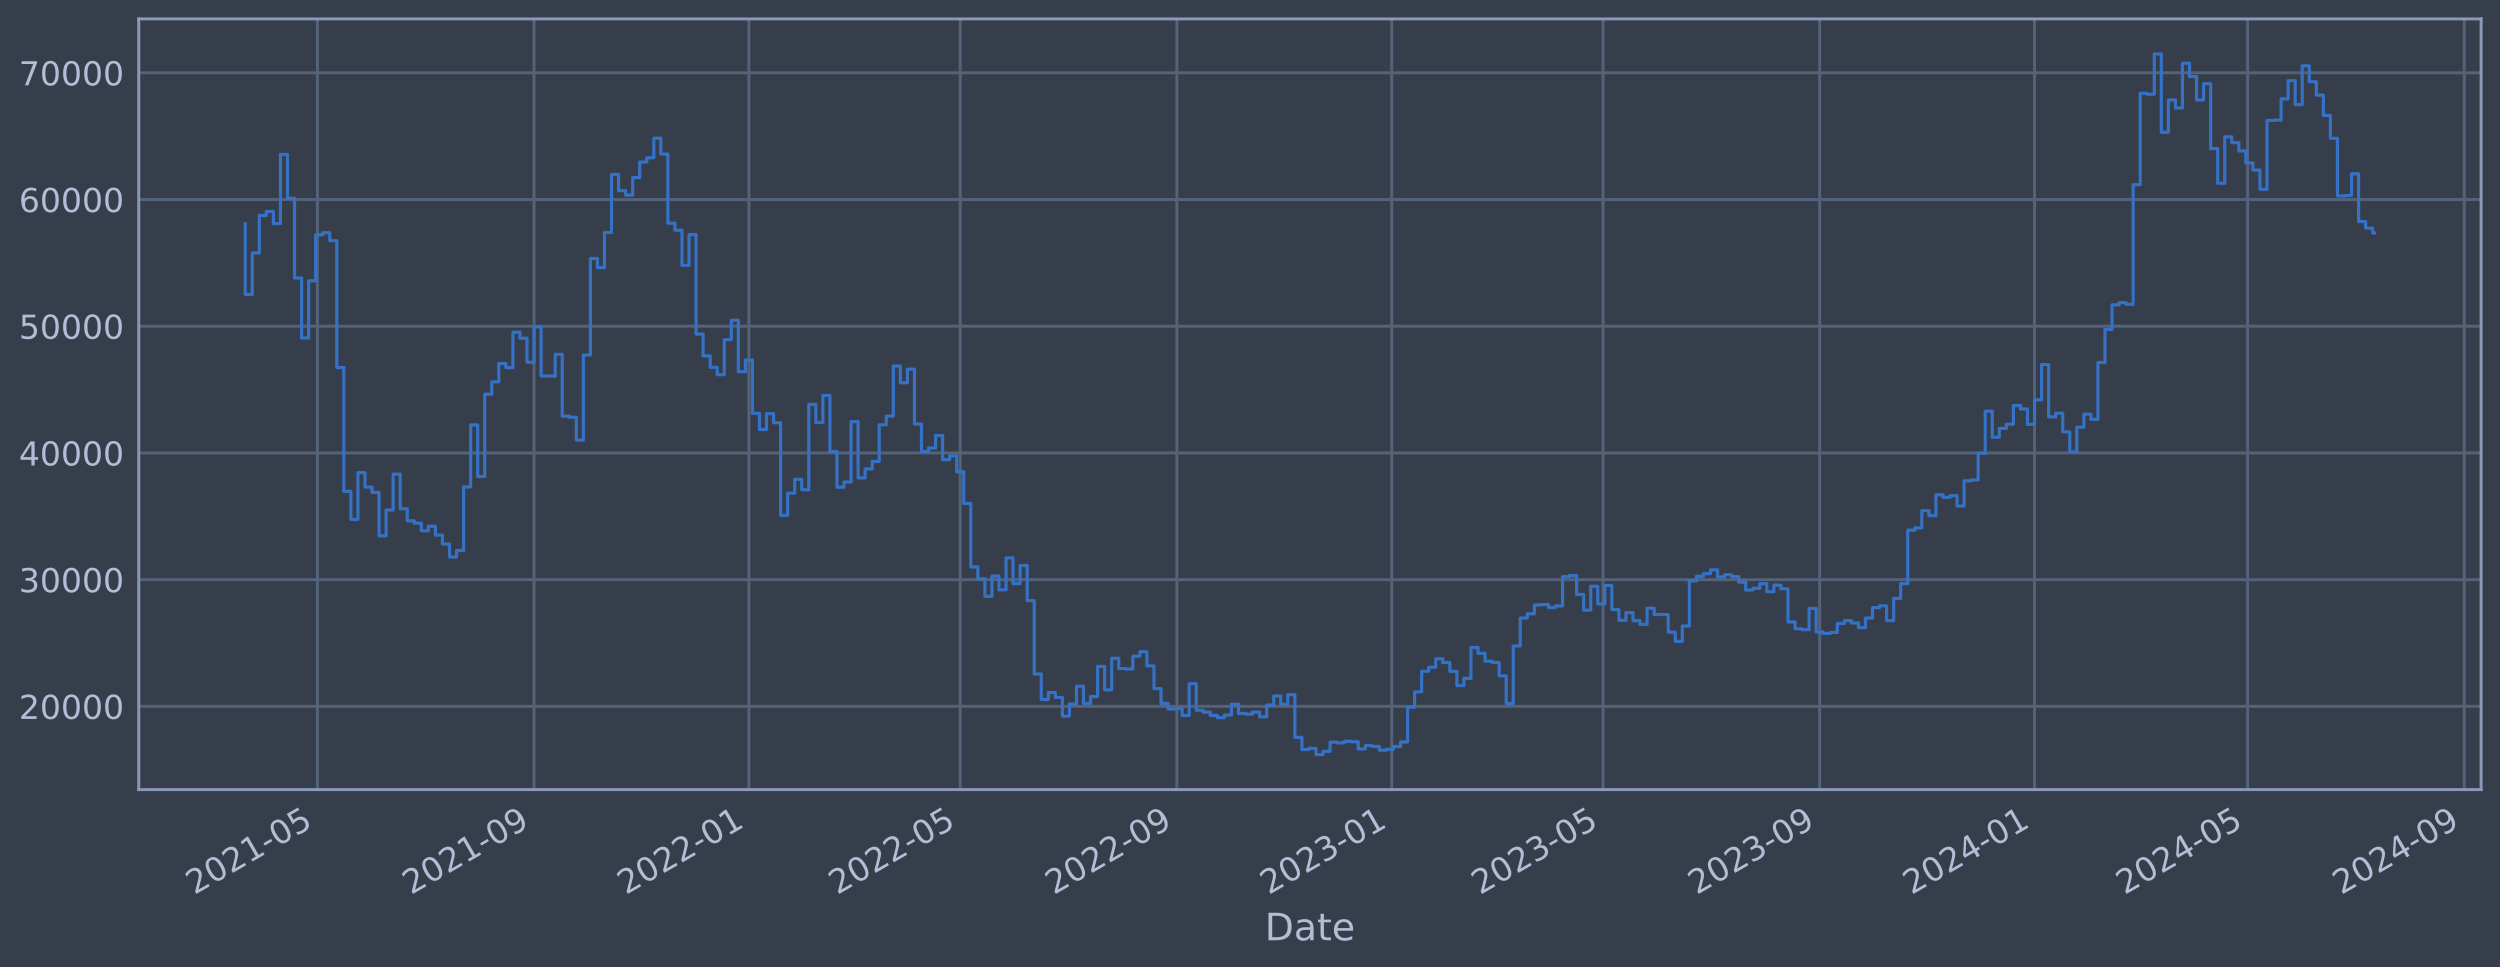
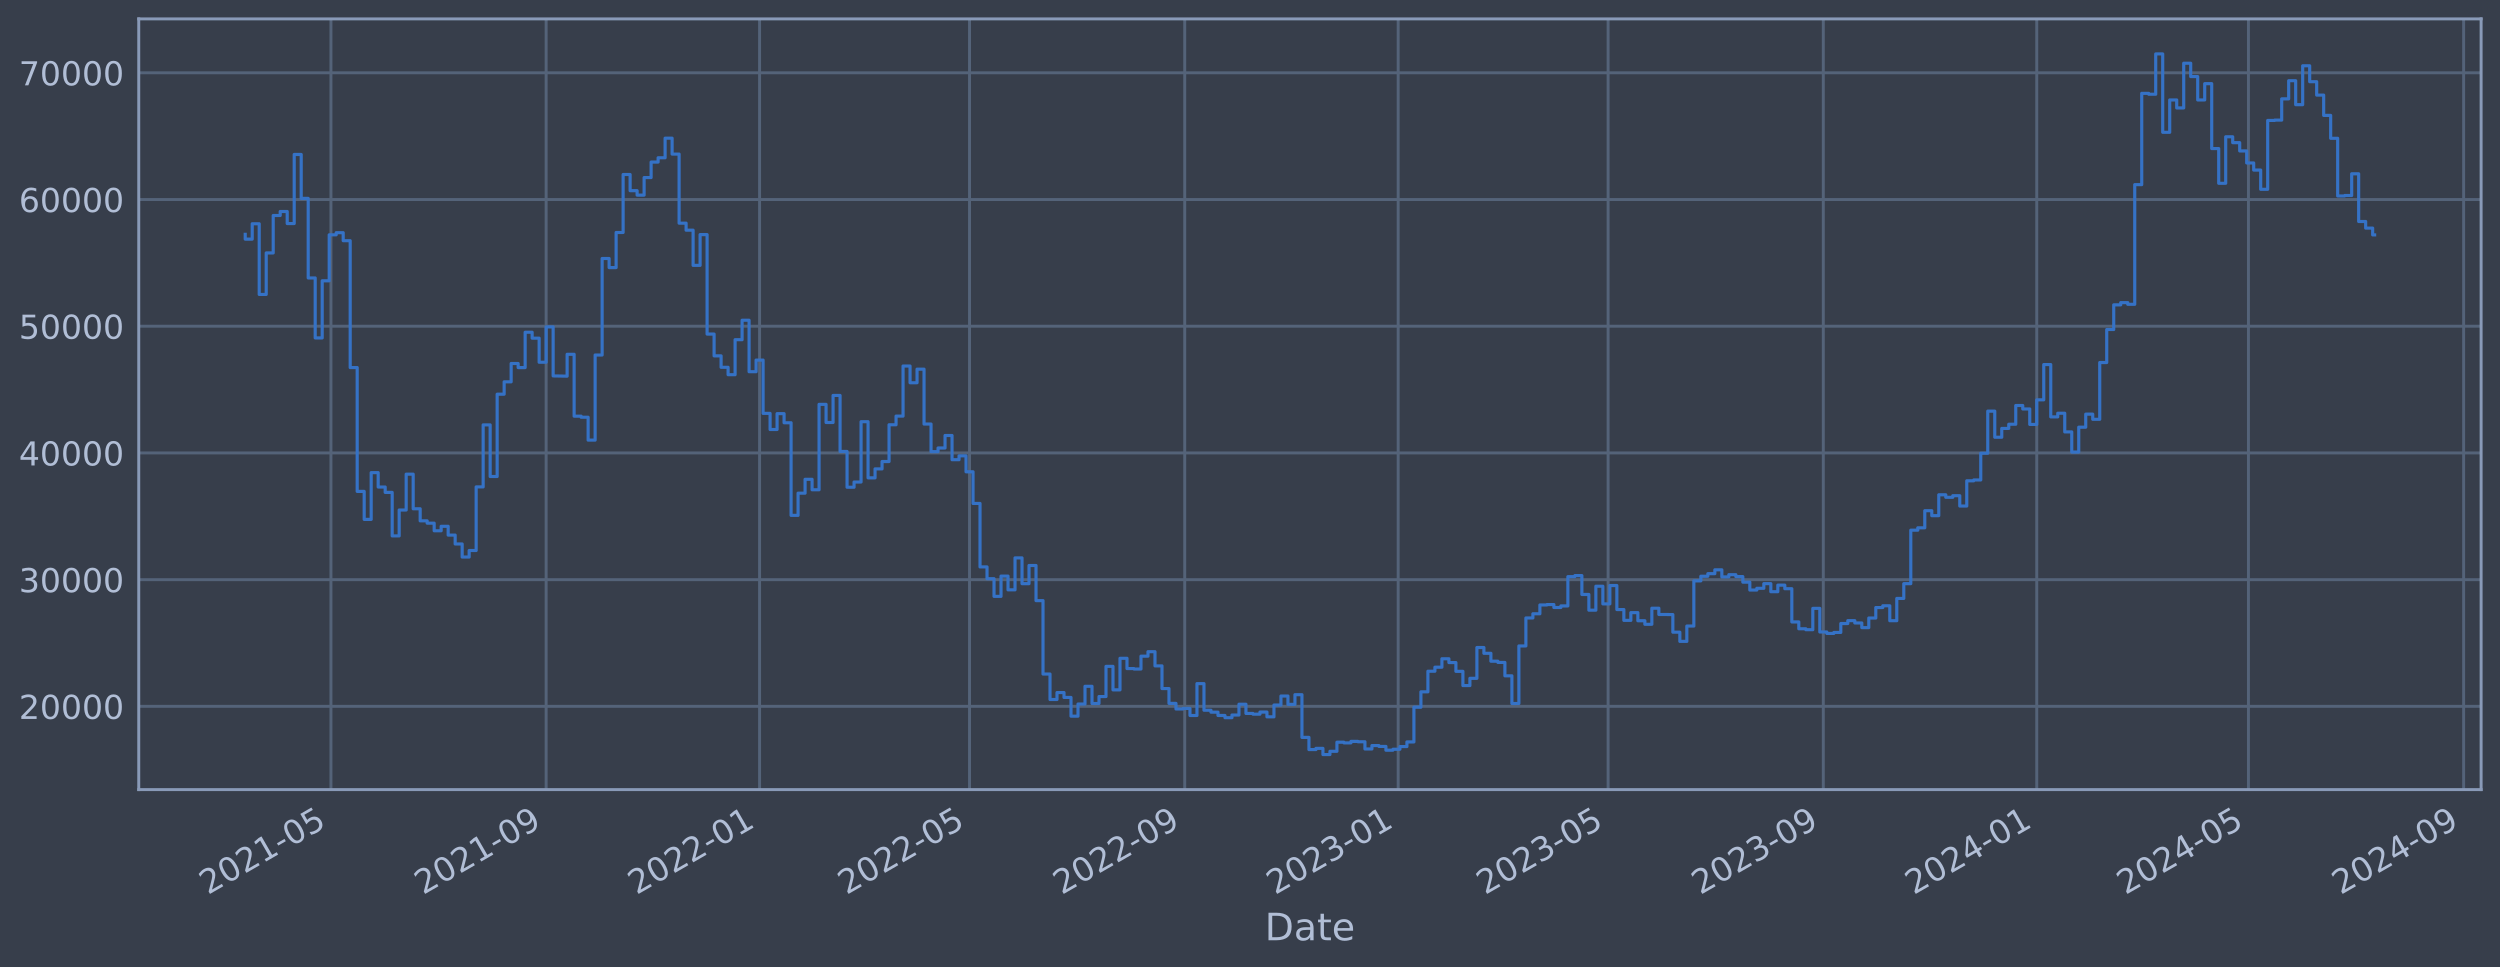
<svg xmlns="http://www.w3.org/2000/svg" xmlns:xlink="http://www.w3.org/1999/xlink" width="952.884pt" height="368.58pt" viewBox="0 0 952.884 368.58" version="1.1">
  <defs>
    <style type="text/css">*{stroke-linejoin: round; stroke-linecap: butt}</style>
  </defs>
  <g id="figure_1">
    <g id="patch_1">
      <path d="M 0 368.58  L 952.884 368.58  L 952.884 0  L 0 0  z " style="fill: #373e4b" />
    </g>
    <g id="axes_1">
      <g id="patch_2">
        <path d="M 52.884 300.96  L 945.684 300.96  L 945.684 7.2  L 52.884 7.2  z " style="fill: #373e4b" />
      </g>
      <g id="matplotlib.axis_1">
        <g id="xtick_1">
          <g id="line2d_1">
-             <path d="M 120.987 300.96  L 120.987 7.2  " clip-path="url(#pe00d8454c1)" style="fill: none; stroke: #546379; stroke-width: 1.12; stroke-linecap: square" />
+             <path d="M 126.141 300.96  L 126.141 7.2  " clip-path="url(#pe2accd6924)" style="fill: none; stroke: #546379; stroke-width: 1.12; stroke-linecap: square" />
          </g>
          <g id="line2d_2" />
          <g id="text_1">
-             <g style="fill: #b1bed6" transform="translate(74.08403 341.1745) rotate(-30) scale(0.126 -0.126)">
+             <g style="fill: #b1bed6" transform="translate(79.23765 341.1745) rotate(-30) scale(0.126 -0.126)">
              <defs>
                <path id="DejaVuSans-32" d="M 1228 531  L 3431 531  L 3431 0  L 469 0  L 469 531  Q 828 903 1448 1529  Q 2069 2156 2228 2338  Q 2531 2678 2651 2914  Q 2772 3150 2772 3378  Q 2772 3750 2511 3984  Q 2250 4219 1831 4219  Q 1534 4219 1204 4116  Q 875 4013 500 3803  L 500 4441  Q 881 4594 1212 4672  Q 1544 4750 1819 4750  Q 2544 4750 2975 4387  Q 3406 4025 3406 3419  Q 3406 3131 3298 2873  Q 3191 2616 2906 2266  Q 2828 2175 2409 1742  Q 1991 1309 1228 531  z " transform="scale(0.015625)" />
                <path id="DejaVuSans-30" d="M 2034 4250  Q 1547 4250 1301 3770  Q 1056 3291 1056 2328  Q 1056 1369 1301 889  Q 1547 409 2034 409  Q 2525 409 2770 889  Q 3016 1369 3016 2328  Q 3016 3291 2770 3770  Q 2525 4250 2034 4250  z M 2034 4750  Q 2819 4750 3233 4129  Q 3647 3509 3647 2328  Q 3647 1150 3233 529  Q 2819 -91 2034 -91  Q 1250 -91 836 529  Q 422 1150 422 2328  Q 422 3509 836 4129  Q 1250 4750 2034 4750  z " transform="scale(0.015625)" />
                <path id="DejaVuSans-31" d="M 794 531  L 1825 531  L 1825 4091  L 703 3866  L 703 4441  L 1819 4666  L 2450 4666  L 2450 531  L 3481 531  L 3481 0  L 794 0  L 794 531  z " transform="scale(0.015625)" />
                <path id="DejaVuSans-2d" d="M 313 2009  L 1997 2009  L 1997 1497  L 313 1497  L 313 2009  z " transform="scale(0.015625)" />
                <path id="DejaVuSans-35" d="M 691 4666  L 3169 4666  L 3169 4134  L 1269 4134  L 1269 2991  Q 1406 3038 1543 3061  Q 1681 3084 1819 3084  Q 2600 3084 3056 2656  Q 3513 2228 3513 1497  Q 3513 744 3044 326  Q 2575 -91 1722 -91  Q 1428 -91 1123 -41  Q 819 9 494 109  L 494 744  Q 775 591 1075 516  Q 1375 441 1709 441  Q 2250 441 2565 725  Q 2881 1009 2881 1497  Q 2881 1984 2565 2268  Q 2250 2553 1709 2553  Q 1456 2553 1204 2497  Q 953 2441 691 2322  L 691 4666  z " transform="scale(0.015625)" />
              </defs>
              <use xlink:href="#DejaVuSans-32" />
              <use xlink:href="#DejaVuSans-30" x="63.623" />
              <use xlink:href="#DejaVuSans-32" x="127.246" />
              <use xlink:href="#DejaVuSans-31" x="190.869" />
              <use xlink:href="#DejaVuSans-2d" x="254.492" />
              <use xlink:href="#DejaVuSans-30" x="290.576" />
              <use xlink:href="#DejaVuSans-35" x="354.199" />
            </g>
          </g>
        </g>
        <g id="xtick_2">
          <g id="line2d_3">
-             <path d="M 203.553 300.96  L 203.553 7.2  " clip-path="url(#pe00d8454c1)" style="fill: none; stroke: #546379; stroke-width: 1.12; stroke-linecap: square" />
+             <path d="M 208.163 300.96  L 208.163 7.2  " clip-path="url(#pe2accd6924)" style="fill: none; stroke: #546379; stroke-width: 1.12; stroke-linecap: square" />
          </g>
          <g id="line2d_4" />
          <g id="text_2">
-             <g style="fill: #b1bed6" transform="translate(156.6492 341.1745) rotate(-30) scale(0.126 -0.126)">
+             <g style="fill: #b1bed6" transform="translate(161.2595 341.1745) rotate(-30) scale(0.126 -0.126)">
              <defs>
                <path id="DejaVuSans-39" d="M 703 97  L 703 672  Q 941 559 1184 500  Q 1428 441 1663 441  Q 2288 441 2617 861  Q 2947 1281 2994 2138  Q 2813 1869 2534 1725  Q 2256 1581 1919 1581  Q 1219 1581 811 2004  Q 403 2428 403 3163  Q 403 3881 828 4315  Q 1253 4750 1959 4750  Q 2769 4750 3195 4129  Q 3622 3509 3622 2328  Q 3622 1225 3098 567  Q 2575 -91 1691 -91  Q 1453 -91 1209 -44  Q 966 3 703 97  z M 1959 2075  Q 2384 2075 2632 2365  Q 2881 2656 2881 3163  Q 2881 3666 2632 3958  Q 2384 4250 1959 4250  Q 1534 4250 1286 3958  Q 1038 3666 1038 3163  Q 1038 2656 1286 2365  Q 1534 2075 1959 2075  z " transform="scale(0.015625)" />
              </defs>
              <use xlink:href="#DejaVuSans-32" />
              <use xlink:href="#DejaVuSans-30" x="63.623" />
              <use xlink:href="#DejaVuSans-32" x="127.246" />
              <use xlink:href="#DejaVuSans-31" x="190.869" />
              <use xlink:href="#DejaVuSans-2d" x="254.492" />
              <use xlink:href="#DejaVuSans-30" x="290.576" />
              <use xlink:href="#DejaVuSans-39" x="354.199" />
            </g>
          </g>
        </g>
        <g id="xtick_3">
          <g id="line2d_5">
-             <path d="M 285.446 300.96  L 285.446 7.2  " clip-path="url(#pe00d8454c1)" style="fill: none; stroke: #546379; stroke-width: 1.12; stroke-linecap: square" />
+             <path d="M 289.518 300.96  L 289.518 7.2  " clip-path="url(#pe2accd6924)" style="fill: none; stroke: #546379; stroke-width: 1.12; stroke-linecap: square" />
          </g>
          <g id="line2d_6" />
          <g id="text_3">
-             <g style="fill: #b1bed6" transform="translate(238.5432 341.1745) rotate(-30) scale(0.126 -0.126)">
+             <g style="fill: #b1bed6" transform="translate(242.6144 341.1745) rotate(-30) scale(0.126 -0.126)">
              <use xlink:href="#DejaVuSans-32" />
              <use xlink:href="#DejaVuSans-30" x="63.623" />
              <use xlink:href="#DejaVuSans-32" x="127.246" />
              <use xlink:href="#DejaVuSans-32" x="190.869" />
              <use xlink:href="#DejaVuSans-2d" x="254.492" />
              <use xlink:href="#DejaVuSans-30" x="290.576" />
              <use xlink:href="#DejaVuSans-31" x="354.199" />
            </g>
          </g>
        </g>
        <g id="xtick_4">
          <g id="line2d_7">
-             <path d="M 365.998 300.96  L 365.998 7.2  " clip-path="url(#pe00d8454c1)" style="fill: none; stroke: #546379; stroke-width: 1.12; stroke-linecap: square" />
+             <path d="M 369.539 300.96  L 369.539 7.2  " clip-path="url(#pe2accd6924)" style="fill: none; stroke: #546379; stroke-width: 1.12; stroke-linecap: square" />
          </g>
          <g id="line2d_8" />
          <g id="text_4">
-             <g style="fill: #b1bed6" transform="translate(319.0946 341.1745) rotate(-30) scale(0.126 -0.126)">
+             <g style="fill: #b1bed6" transform="translate(322.6357 341.1745) rotate(-30) scale(0.126 -0.126)">
              <use xlink:href="#DejaVuSans-32" />
              <use xlink:href="#DejaVuSans-30" x="63.623" />
              <use xlink:href="#DejaVuSans-32" x="127.246" />
              <use xlink:href="#DejaVuSans-32" x="190.869" />
              <use xlink:href="#DejaVuSans-2d" x="254.492" />
              <use xlink:href="#DejaVuSans-30" x="290.576" />
              <use xlink:href="#DejaVuSans-35" x="354.199" />
            </g>
          </g>
        </g>
        <g id="xtick_5">
          <g id="line2d_9">
-             <path d="M 448.563 300.96  L 448.563 7.2  " clip-path="url(#pe00d8454c1)" style="fill: none; stroke: #546379; stroke-width: 1.12; stroke-linecap: square" />
+             <path d="M 451.561 300.96  L 451.561 7.2  " clip-path="url(#pe2accd6924)" style="fill: none; stroke: #546379; stroke-width: 1.12; stroke-linecap: square" />
          </g>
          <g id="line2d_10" />
          <g id="text_5">
-             <g style="fill: #b1bed6" transform="translate(401.6598 341.1745) rotate(-30) scale(0.126 -0.126)">
+             <g style="fill: #b1bed6" transform="translate(404.6575 341.1745) rotate(-30) scale(0.126 -0.126)">
              <use xlink:href="#DejaVuSans-32" />
              <use xlink:href="#DejaVuSans-30" x="63.623" />
              <use xlink:href="#DejaVuSans-32" x="127.246" />
              <use xlink:href="#DejaVuSans-32" x="190.869" />
              <use xlink:href="#DejaVuSans-2d" x="254.492" />
              <use xlink:href="#DejaVuSans-30" x="290.576" />
              <use xlink:href="#DejaVuSans-39" x="354.199" />
            </g>
          </g>
        </g>
        <g id="xtick_6">
          <g id="line2d_11">
-             <path d="M 530.457 300.96  L 530.457 7.2  " clip-path="url(#pe00d8454c1)" style="fill: none; stroke: #546379; stroke-width: 1.12; stroke-linecap: square" />
+             <path d="M 532.916 300.96  L 532.916 7.2  " clip-path="url(#pe2accd6924)" style="fill: none; stroke: #546379; stroke-width: 1.12; stroke-linecap: square" />
          </g>
          <g id="line2d_12" />
          <g id="text_6">
-             <g style="fill: #b1bed6" transform="translate(483.5537 341.1745) rotate(-30) scale(0.126 -0.126)">
+             <g style="fill: #b1bed6" transform="translate(486.0125 341.1745) rotate(-30) scale(0.126 -0.126)">
              <defs>
                <path id="DejaVuSans-33" d="M 2597 2516  Q 3050 2419 3304 2112  Q 3559 1806 3559 1356  Q 3559 666 3084 287  Q 2609 -91 1734 -91  Q 1441 -91 1130 -33  Q 819 25 488 141  L 488 750  Q 750 597 1062 519  Q 1375 441 1716 441  Q 2309 441 2620 675  Q 2931 909 2931 1356  Q 2931 1769 2642 2001  Q 2353 2234 1838 2234  L 1294 2234  L 1294 2753  L 1863 2753  Q 2328 2753 2575 2939  Q 2822 3125 2822 3475  Q 2822 3834 2567 4026  Q 2313 4219 1838 4219  Q 1578 4219 1281 4162  Q 984 4106 628 3988  L 628 4550  Q 988 4650 1302 4700  Q 1616 4750 1894 4750  Q 2613 4750 3031 4423  Q 3450 4097 3450 3541  Q 3450 3153 3228 2886  Q 3006 2619 2597 2516  z " transform="scale(0.015625)" />
              </defs>
              <use xlink:href="#DejaVuSans-32" />
              <use xlink:href="#DejaVuSans-30" x="63.623" />
              <use xlink:href="#DejaVuSans-32" x="127.246" />
              <use xlink:href="#DejaVuSans-33" x="190.869" />
              <use xlink:href="#DejaVuSans-2d" x="254.492" />
              <use xlink:href="#DejaVuSans-30" x="290.576" />
              <use xlink:href="#DejaVuSans-31" x="354.199" />
            </g>
          </g>
        </g>
        <g id="xtick_7">
          <g id="line2d_13">
-             <path d="M 611.008 300.96  L 611.008 7.2  " clip-path="url(#pe00d8454c1)" style="fill: none; stroke: #546379; stroke-width: 1.12; stroke-linecap: square" />
+             <path d="M 612.937 300.96  L 612.937 7.2  " clip-path="url(#pe2accd6924)" style="fill: none; stroke: #546379; stroke-width: 1.12; stroke-linecap: square" />
          </g>
          <g id="line2d_14" />
          <g id="text_7">
-             <g style="fill: #b1bed6" transform="translate(564.1052 341.1745) rotate(-30) scale(0.126 -0.126)">
+             <g style="fill: #b1bed6" transform="translate(566.0337 341.1745) rotate(-30) scale(0.126 -0.126)">
              <use xlink:href="#DejaVuSans-32" />
              <use xlink:href="#DejaVuSans-30" x="63.623" />
              <use xlink:href="#DejaVuSans-32" x="127.246" />
              <use xlink:href="#DejaVuSans-33" x="190.869" />
              <use xlink:href="#DejaVuSans-2d" x="254.492" />
              <use xlink:href="#DejaVuSans-30" x="290.576" />
              <use xlink:href="#DejaVuSans-35" x="354.199" />
            </g>
          </g>
        </g>
        <g id="xtick_8">
          <g id="line2d_15">
-             <path d="M 693.574 300.96  L 693.574 7.2  " clip-path="url(#pe00d8454c1)" style="fill: none; stroke: #546379; stroke-width: 1.12; stroke-linecap: square" />
+             <path d="M 694.959 300.96  L 694.959 7.2  " clip-path="url(#pe2accd6924)" style="fill: none; stroke: #546379; stroke-width: 1.12; stroke-linecap: square" />
          </g>
          <g id="line2d_16" />
          <g id="text_8">
-             <g style="fill: #b1bed6" transform="translate(646.6704 341.1745) rotate(-30) scale(0.126 -0.126)">
+             <g style="fill: #b1bed6" transform="translate(648.0555 341.1745) rotate(-30) scale(0.126 -0.126)">
              <use xlink:href="#DejaVuSans-32" />
              <use xlink:href="#DejaVuSans-30" x="63.623" />
              <use xlink:href="#DejaVuSans-32" x="127.246" />
              <use xlink:href="#DejaVuSans-33" x="190.869" />
              <use xlink:href="#DejaVuSans-2d" x="254.492" />
              <use xlink:href="#DejaVuSans-30" x="290.576" />
              <use xlink:href="#DejaVuSans-39" x="354.199" />
            </g>
          </g>
        </g>
        <g id="xtick_9">
          <g id="line2d_17">
-             <path d="M 775.468 300.96  L 775.468 7.2  " clip-path="url(#pe00d8454c1)" style="fill: none; stroke: #546379; stroke-width: 1.12; stroke-linecap: square" />
+             <path d="M 776.314 300.96  L 776.314 7.2  " clip-path="url(#pe2accd6924)" style="fill: none; stroke: #546379; stroke-width: 1.12; stroke-linecap: square" />
          </g>
          <g id="line2d_18" />
          <g id="text_9">
-             <g style="fill: #b1bed6" transform="translate(728.5643 341.1745) rotate(-30) scale(0.126 -0.126)">
+             <g style="fill: #b1bed6" transform="translate(729.4105 341.1745) rotate(-30) scale(0.126 -0.126)">
              <defs>
                <path id="DejaVuSans-34" d="M 2419 4116  L 825 1625  L 2419 1625  L 2419 4116  z M 2253 4666  L 3047 4666  L 3047 1625  L 3713 1625  L 3713 1100  L 3047 1100  L 3047 0  L 2419 0  L 2419 1100  L 313 1100  L 313 1709  L 2253 4666  z " transform="scale(0.015625)" />
              </defs>
              <use xlink:href="#DejaVuSans-32" />
              <use xlink:href="#DejaVuSans-30" x="63.623" />
              <use xlink:href="#DejaVuSans-32" x="127.246" />
              <use xlink:href="#DejaVuSans-34" x="190.869" />
              <use xlink:href="#DejaVuSans-2d" x="254.492" />
              <use xlink:href="#DejaVuSans-30" x="290.576" />
              <use xlink:href="#DejaVuSans-31" x="354.199" />
            </g>
          </g>
        </g>
        <g id="xtick_10">
          <g id="line2d_19">
-             <path d="M 856.69 300.96  L 856.69 7.2  " clip-path="url(#pe00d8454c1)" style="fill: none; stroke: #546379; stroke-width: 1.12; stroke-linecap: square" />
+             <path d="M 857.002 300.96  L 857.002 7.2  " clip-path="url(#pe2accd6924)" style="fill: none; stroke: #546379; stroke-width: 1.12; stroke-linecap: square" />
          </g>
          <g id="line2d_20" />
          <g id="text_10">
-             <g style="fill: #b1bed6" transform="translate(809.787 341.1745) rotate(-30) scale(0.126 -0.126)">
+             <g style="fill: #b1bed6" transform="translate(810.0986 341.1745) rotate(-30) scale(0.126 -0.126)">
              <use xlink:href="#DejaVuSans-32" />
              <use xlink:href="#DejaVuSans-30" x="63.623" />
              <use xlink:href="#DejaVuSans-32" x="127.246" />
              <use xlink:href="#DejaVuSans-34" x="190.869" />
              <use xlink:href="#DejaVuSans-2d" x="254.492" />
              <use xlink:href="#DejaVuSans-30" x="290.576" />
              <use xlink:href="#DejaVuSans-35" x="354.199" />
            </g>
          </g>
        </g>
        <g id="xtick_11">
          <g id="line2d_21">
-             <path d="M 939.255 300.96  L 939.255 7.2  " clip-path="url(#pe00d8454c1)" style="fill: none; stroke: #546379; stroke-width: 1.12; stroke-linecap: square" />
+             <path d="M 939.024 300.96  L 939.024 7.2  " clip-path="url(#pe2accd6924)" style="fill: none; stroke: #546379; stroke-width: 1.12; stroke-linecap: square" />
          </g>
          <g id="line2d_22" />
          <g id="text_11">
-             <g style="fill: #b1bed6" transform="translate(892.3522 341.1745) rotate(-30) scale(0.126 -0.126)">
+             <g style="fill: #b1bed6" transform="translate(892.1204 341.1745) rotate(-30) scale(0.126 -0.126)">
              <use xlink:href="#DejaVuSans-32" />
              <use xlink:href="#DejaVuSans-30" x="63.623" />
              <use xlink:href="#DejaVuSans-32" x="127.246" />
              <use xlink:href="#DejaVuSans-34" x="190.869" />
              <use xlink:href="#DejaVuSans-2d" x="254.492" />
              <use xlink:href="#DejaVuSans-30" x="290.576" />
              <use xlink:href="#DejaVuSans-39" x="354.199" />
            </g>
          </g>
        </g>
        <g id="text_12">
          <g style="fill: #b1bed6" transform="translate(482.0746 358.3856) scale(0.144 -0.144)">
            <defs>
              <path id="DejaVuSans-44" d="M 1259 4147  L 1259 519  L 2022 519  Q 2988 519 3436 956  Q 3884 1394 3884 2338  Q 3884 3275 3436 3711  Q 2988 4147 2022 4147  L 1259 4147  z M 628 4666  L 1925 4666  Q 3281 4666 3915 4102  Q 4550 3538 4550 2338  Q 4550 1131 3912 565  Q 3275 0 1925 0  L 628 0  L 628 4666  z " transform="scale(0.015625)" />
              <path id="DejaVuSans-61" d="M 2194 1759  Q 1497 1759 1228 1600  Q 959 1441 959 1056  Q 959 750 1161 570  Q 1363 391 1709 391  Q 2188 391 2477 730  Q 2766 1069 2766 1631  L 2766 1759  L 2194 1759  z M 3341 1997  L 3341 0  L 2766 0  L 2766 531  Q 2569 213 2275 61  Q 1981 -91 1556 -91  Q 1019 -91 701 211  Q 384 513 384 1019  Q 384 1609 779 1909  Q 1175 2209 1959 2209  L 2766 2209  L 2766 2266  Q 2766 2663 2505 2880  Q 2244 3097 1772 3097  Q 1472 3097 1187 3025  Q 903 2953 641 2809  L 641 3341  Q 956 3463 1253 3523  Q 1550 3584 1831 3584  Q 2591 3584 2966 3190  Q 3341 2797 3341 1997  z " transform="scale(0.015625)" />
              <path id="DejaVuSans-74" d="M 1172 4494  L 1172 3500  L 2356 3500  L 2356 3053  L 1172 3053  L 1172 1153  Q 1172 725 1289 603  Q 1406 481 1766 481  L 2356 481  L 2356 0  L 1766 0  Q 1100 0 847 248  Q 594 497 594 1153  L 594 3053  L 172 3053  L 172 3500  L 594 3500  L 594 4494  L 1172 4494  z " transform="scale(0.015625)" />
              <path id="DejaVuSans-65" d="M 3597 1894  L 3597 1613  L 953 1613  Q 991 1019 1311 708  Q 1631 397 2203 397  Q 2534 397 2845 478  Q 3156 559 3463 722  L 3463 178  Q 3153 47 2828 -22  Q 2503 -91 2169 -91  Q 1331 -91 842 396  Q 353 884 353 1716  Q 353 2575 817 3079  Q 1281 3584 2069 3584  Q 2775 3584 3186 3129  Q 3597 2675 3597 1894  z M 3022 2063  Q 3016 2534 2758 2815  Q 2500 3097 2075 3097  Q 1594 3097 1305 2825  Q 1016 2553 972 2059  L 3022 2063  z " transform="scale(0.015625)" />
            </defs>
            <use xlink:href="#DejaVuSans-44" />
            <use xlink:href="#DejaVuSans-61" x="77.002" />
            <use xlink:href="#DejaVuSans-74" x="138.281" />
            <use xlink:href="#DejaVuSans-65" x="177.49" />
          </g>
        </g>
      </g>
      <g id="matplotlib.axis_2">
        <g id="ytick_1">
          <g id="line2d_23">
-             <path d="M 52.884 269.229  L 945.684 269.229  " clip-path="url(#pe00d8454c1)" style="fill: none; stroke: #546379; stroke-width: 1.12; stroke-linecap: square" />
+             <path d="M 52.884 269.229  L 945.684 269.229  " clip-path="url(#pe2accd6924)" style="fill: none; stroke: #546379; stroke-width: 1.12; stroke-linecap: square" />
          </g>
          <g id="line2d_24" />
          <g id="text_13">
            <g style="fill: #b1bed6" transform="translate(7.2 274.0162) scale(0.126 -0.126)">
              <use xlink:href="#DejaVuSans-32" />
              <use xlink:href="#DejaVuSans-30" x="63.623" />
              <use xlink:href="#DejaVuSans-30" x="127.246" />
              <use xlink:href="#DejaVuSans-30" x="190.869" />
              <use xlink:href="#DejaVuSans-30" x="254.492" />
            </g>
          </g>
        </g>
        <g id="ytick_2">
          <g id="line2d_25">
-             <path d="M 52.884 220.932  L 945.684 220.932  " clip-path="url(#pe00d8454c1)" style="fill: none; stroke: #546379; stroke-width: 1.12; stroke-linecap: square" />
+             <path d="M 52.884 220.932  L 945.684 220.932  " clip-path="url(#pe2accd6924)" style="fill: none; stroke: #546379; stroke-width: 1.12; stroke-linecap: square" />
          </g>
          <g id="line2d_26" />
          <g id="text_14">
            <g style="fill: #b1bed6" transform="translate(7.2 225.7194) scale(0.126 -0.126)">
              <use xlink:href="#DejaVuSans-33" />
              <use xlink:href="#DejaVuSans-30" x="63.623" />
              <use xlink:href="#DejaVuSans-30" x="127.246" />
              <use xlink:href="#DejaVuSans-30" x="190.869" />
              <use xlink:href="#DejaVuSans-30" x="254.492" />
            </g>
          </g>
        </g>
        <g id="ytick_3">
          <g id="line2d_27">
-             <path d="M 52.884 172.636  L 945.684 172.636  " clip-path="url(#pe00d8454c1)" style="fill: none; stroke: #546379; stroke-width: 1.12; stroke-linecap: square" />
+             <path d="M 52.884 172.636  L 945.684 172.636  " clip-path="url(#pe2accd6924)" style="fill: none; stroke: #546379; stroke-width: 1.12; stroke-linecap: square" />
          </g>
          <g id="line2d_28" />
          <g id="text_15">
            <g style="fill: #b1bed6" transform="translate(7.2 177.4226) scale(0.126 -0.126)">
              <use xlink:href="#DejaVuSans-34" />
              <use xlink:href="#DejaVuSans-30" x="63.623" />
              <use xlink:href="#DejaVuSans-30" x="127.246" />
              <use xlink:href="#DejaVuSans-30" x="190.869" />
              <use xlink:href="#DejaVuSans-30" x="254.492" />
            </g>
          </g>
        </g>
        <g id="ytick_4">
          <g id="line2d_29">
-             <path d="M 52.884 124.339  L 945.684 124.339  " clip-path="url(#pe00d8454c1)" style="fill: none; stroke: #546379; stroke-width: 1.12; stroke-linecap: square" />
+             <path d="M 52.884 124.339  L 945.684 124.339  " clip-path="url(#pe2accd6924)" style="fill: none; stroke: #546379; stroke-width: 1.12; stroke-linecap: square" />
          </g>
          <g id="line2d_30" />
          <g id="text_16">
            <g style="fill: #b1bed6" transform="translate(7.2 129.1258) scale(0.126 -0.126)">
              <use xlink:href="#DejaVuSans-35" />
              <use xlink:href="#DejaVuSans-30" x="63.623" />
              <use xlink:href="#DejaVuSans-30" x="127.246" />
              <use xlink:href="#DejaVuSans-30" x="190.869" />
              <use xlink:href="#DejaVuSans-30" x="254.492" />
            </g>
          </g>
        </g>
        <g id="ytick_5">
          <g id="line2d_31">
-             <path d="M 52.884 76.042  L 945.684 76.042  " clip-path="url(#pe00d8454c1)" style="fill: none; stroke: #546379; stroke-width: 1.12; stroke-linecap: square" />
+             <path d="M 52.884 76.042  L 945.684 76.042  " clip-path="url(#pe2accd6924)" style="fill: none; stroke: #546379; stroke-width: 1.12; stroke-linecap: square" />
          </g>
          <g id="line2d_32" />
          <g id="text_17">
            <g style="fill: #b1bed6" transform="translate(7.2 80.82899) scale(0.126 -0.126)">
              <defs>
                <path id="DejaVuSans-36" d="M 2113 2584  Q 1688 2584 1439 2293  Q 1191 2003 1191 1497  Q 1191 994 1439 701  Q 1688 409 2113 409  Q 2538 409 2786 701  Q 3034 994 3034 1497  Q 3034 2003 2786 2293  Q 2538 2584 2113 2584  z M 3366 4563  L 3366 3988  Q 3128 4100 2886 4159  Q 2644 4219 2406 4219  Q 1781 4219 1451 3797  Q 1122 3375 1075 2522  Q 1259 2794 1537 2939  Q 1816 3084 2150 3084  Q 2853 3084 3261 2657  Q 3669 2231 3669 1497  Q 3669 778 3244 343  Q 2819 -91 2113 -91  Q 1303 -91 875 529  Q 447 1150 447 2328  Q 447 3434 972 4092  Q 1497 4750 2381 4750  Q 2619 4750 2861 4703  Q 3103 4656 3366 4563  z " transform="scale(0.015625)" />
              </defs>
              <use xlink:href="#DejaVuSans-36" />
              <use xlink:href="#DejaVuSans-30" x="63.623" />
              <use xlink:href="#DejaVuSans-30" x="127.246" />
              <use xlink:href="#DejaVuSans-30" x="190.869" />
              <use xlink:href="#DejaVuSans-30" x="254.492" />
            </g>
          </g>
        </g>
        <g id="ytick_6">
          <g id="line2d_33">
-             <path d="M 52.884 27.745  L 945.684 27.745  " clip-path="url(#pe00d8454c1)" style="fill: none; stroke: #546379; stroke-width: 1.12; stroke-linecap: square" />
+             <path d="M 52.884 27.745  L 945.684 27.745  " clip-path="url(#pe2accd6924)" style="fill: none; stroke: #546379; stroke-width: 1.12; stroke-linecap: square" />
          </g>
          <g id="line2d_34" />
          <g id="text_18">
            <g style="fill: #b1bed6" transform="translate(7.2 32.5322) scale(0.126 -0.126)">
              <defs>
                <path id="DejaVuSans-37" d="M 525 4666  L 3525 4666  L 3525 4397  L 1831 0  L 1172 0  L 2766 4134  L 525 4134  L 525 4666  z " transform="scale(0.015625)" />
              </defs>
              <use xlink:href="#DejaVuSans-37" />
              <use xlink:href="#DejaVuSans-30" x="63.623" />
              <use xlink:href="#DejaVuSans-30" x="127.246" />
              <use xlink:href="#DejaVuSans-30" x="190.869" />
              <use xlink:href="#DejaVuSans-30" x="254.492" />
            </g>
          </g>
        </g>
      </g>
      <g id="line2d_35">
-         <path d="M 93.466 85.287  L 93.466 112.225  L 96.151 112.225  L 96.151 96.405  L 98.836 96.405  L 98.836 82.142  L 101.521 82.142  L 101.521 80.61  L 104.206 80.61  L 104.206 85.206  L 106.891 85.206  L 106.891 58.875  L 109.576 58.875  L 109.576 75.621  L 112.261 75.621  L 112.261 105.943  L 114.946 105.943  L 114.946 128.803  L 117.631 128.803  L 117.631 107.028  L 120.316 107.028  L 120.316 89.501  L 123.001 89.501  L 123.001 88.694  L 125.686 88.694  L 125.686 91.738  L 128.371 91.738  L 128.371 140.1  L 131.056 140.1  L 131.056 187.297  L 133.741 187.297  L 133.741 197.969  L 136.426 197.969  L 136.426 180.144  L 139.111 180.144  L 139.111 185.625  L 141.796 185.625  L 141.796 187.678  L 144.481 187.678  L 144.481 204.269  L 147.167 204.269  L 147.167 194.394  L 149.852 194.394  L 149.852 180.726  L 152.537 180.726  L 152.537 193.923  L 155.222 193.923  L 155.222 198.526  L 157.907 198.526  L 157.907 199.408  L 160.592 199.408  L 160.592 202.305  L 163.277 202.305  L 163.277 200.595  L 165.962 200.595  L 165.962 203.953  L 168.647 203.953  L 168.647 207.339  L 171.332 207.339  L 171.332 212.319  L 174.017 212.319  L 174.017 209.834  L 176.702 209.834  L 176.702 185.588  L 179.387 185.588  L 179.387 161.942  L 182.072 161.942  L 182.072 181.628  L 184.757 181.628  L 184.757 150.254  L 187.442 150.254  L 187.442 145.534  L 190.127 145.534  L 190.127 138.555  L 192.812 138.555  L 192.812 140.109  L 195.497 140.109  L 195.497 126.64  L 198.182 126.64  L 198.182 128.894  L 200.867 128.894  L 200.867 138.075  L 203.553 138.075  L 203.553 124.593  L 206.238 124.593  L 206.238 143.279  L 211.608 143.372  L 211.608 135.035  L 214.293 135.035  L 214.293 158.622  L 216.978 158.622  L 216.978 159.037  L 219.663 159.037  L 219.663 167.752  L 222.348 167.752  L 222.348 135.316  L 225.033 135.316  L 225.033 98.53  L 227.718 98.53  L 227.718 101.998  L 230.403 101.998  L 230.403 88.61  L 233.088 88.61  L 233.088 66.52  L 235.773 66.52  L 235.773 72.675  L 238.458 72.675  L 238.458 74.375  L 241.143 74.375  L 241.143 67.68  L 243.828 67.68  L 243.828 61.771  L 246.513 61.771  L 246.513 60.137  L 249.198 60.137  L 249.198 52.672  L 251.883 52.672  L 251.883 58.731  L 254.568 58.731  L 254.568 85.059  L 257.253 85.059  L 257.253 87.738  L 259.939 87.738  L 259.939 101.151  L 262.624 101.151  L 262.624 89.421  L 265.309 89.421  L 265.309 127.331  L 267.994 127.331  L 267.994 135.642  L 270.679 135.642  L 270.679 140.001  L 273.364 140.001  L 273.364 142.819  L 276.049 142.819  L 276.049 129.484  L 278.734 129.484  L 278.734 122.065  L 281.419 122.065  L 281.419 141.683  L 284.104 141.683  L 284.104 137.244  L 286.789 137.244  L 286.789 157.564  L 289.474 157.564  L 289.474 163.705  L 292.159 163.705  L 292.159 157.667  L 294.844 157.667  L 294.844 161.134  L 297.529 161.134  L 297.529 196.439  L 300.214 196.439  L 300.214 187.977  L 302.899 187.977  L 302.899 182.688  L 305.584 182.688  L 305.584 186.678  L 308.269 186.678  L 308.269 154.118  L 310.954 154.118  L 310.954 161.038  L 313.639 161.038  L 313.639 150.727  L 316.324 150.727  L 316.324 172.08  L 319.01 172.08  L 319.01 185.717  L 321.695 185.717  L 321.695 183.722  L 324.38 183.722  L 324.38 160.733  L 327.065 160.733  L 327.065 182.138  L 329.75 182.138  L 329.75 178.716  L 332.435 178.716  L 332.435 175.916  L 335.12 175.916  L 335.12 161.902  L 337.805 161.902  L 337.805 158.605  L 340.49 158.605  L 340.49 139.511  L 343.175 139.511  L 343.175 145.883  L 345.86 145.883  L 345.86 140.705  L 348.545 140.705  L 348.545 161.629  L 351.23 161.629  L 351.23 172.142  L 353.915 172.142  L 353.915 170.758  L 356.6 170.758  L 356.6 165.991  L 359.285 165.991  L 359.285 175.217  L 361.97 175.217  L 361.97 173.746  L 364.655 173.746  L 364.655 179.829  L 367.34 179.829  L 367.34 191.891  L 370.025 191.891  L 370.025 216.084  L 372.71 216.084  L 372.71 220.572  L 375.396 220.572  L 375.396 227.303  L 378.081 227.303  L 378.081 219.585  L 380.766 219.585  L 380.766 224.825  L 383.451 224.825  L 383.451 212.647  L 386.136 212.647  L 386.136 222.469  L 388.821 222.469  L 388.821 215.534  L 391.506 215.534  L 391.506 228.928  L 394.191 228.928  L 394.191 256.91  L 396.876 256.91  L 396.876 266.619  L 399.561 266.619  L 399.561 263.973  L 402.246 263.973  L 402.246 265.838  L 404.931 265.838  L 404.931 272.964  L 407.616 272.964  L 407.616 268.351  L 410.301 268.351  L 410.301 261.586  L 412.986 261.586  L 412.986 268.149  L 415.671 268.149  L 415.671 265.49  L 418.356 265.49  L 418.356 253.996  L 421.041 253.996  L 421.041 262.947  L 423.726 262.947  L 423.726 250.915  L 426.411 250.915  L 426.411 254.828  L 429.096 254.828  L 429.096 254.995  L 431.782 254.995  L 431.782 250.104  L 434.467 250.104  L 434.467 248.39  L 437.152 248.39  L 437.152 253.803  L 439.837 253.803  L 439.837 262.453  L 442.522 262.453  L 442.522 268.102  L 445.207 268.102  L 445.207 270.229  L 447.892 270.229  L 447.892 270.026  L 450.577 270.026  L 450.577 272.706  L 453.262 272.706  L 453.262 260.562  L 455.947 260.562  L 455.947 270.704  L 458.632 270.704  L 458.632 271.44  L 461.317 271.44  L 461.317 272.704  L 464.002 272.704  L 464.002 273.552  L 466.687 273.552  L 466.687 272.539  L 469.372 272.539  L 469.372 268.419  L 472.057 268.419  L 472.057 271.925  L 474.742 271.925  L 474.742 272.207  L 477.427 272.207  L 477.427 271.407  L 480.112 271.407  L 480.112 273.231  L 482.797 273.231  L 482.797 268.74  L 485.482 268.74  L 485.482 265.287  L 488.168 265.287  L 488.168 268.485  L 490.853 268.485  L 490.853 264.784  L 493.538 264.784  L 493.538 281.061  L 496.223 281.061  L 496.223 285.708  L 498.908 285.708  L 498.908 285.248  L 501.593 285.248  L 501.593 287.607  L 504.278 287.607  L 504.278 286.358  L 506.963 286.358  L 506.963 282.894  L 509.648 282.894  L 509.648 283.15  L 512.333 283.15  L 512.333 282.585  L 515.018 282.585  L 515.018 282.719  L 517.703 282.719  L 517.703 285.468  L 520.388 285.468  L 520.388 284.179  L 523.073 284.179  L 523.073 284.5  L 525.758 284.5  L 525.758 285.943  L 528.443 285.943  L 528.443 285.584  L 531.128 285.584  L 531.128 284.557  L 533.813 284.557  L 533.813 282.791  L 536.498 282.791  L 536.498 269.551  L 539.183 269.551  L 539.183 263.698  L 541.868 263.698  L 541.868 255.839  L 544.554 255.839  L 544.554 254.307  L 547.239 254.307  L 547.239 251.09  L 549.924 251.09  L 549.924 252.545  L 552.609 252.545  L 552.609 255.881  L 555.294 255.881  L 555.294 261.315  L 557.979 261.315  L 557.979 258.547  L 560.664 258.547  L 560.664 246.81  L 563.349 246.81  L 563.349 249.014  L 566.034 249.014  L 566.034 252.02  L 568.719 252.02  L 568.719 252.483  L 571.404 252.483  L 571.404 257.587  L 574.089 257.587  L 574.089 268.143  L 576.774 268.143  L 576.774 246.204  L 579.459 246.204  L 579.459 235.54  L 582.144 235.54  L 582.144 233.942  L 584.829 233.942  L 584.829 230.592  L 587.514 230.592  L 587.514 230.432  L 590.199 230.432  L 590.199 231.547  L 592.884 231.547  L 592.884 230.951  L 595.569 230.951  L 595.569 219.797  L 598.254 219.797  L 598.254 219.39  L 600.94 219.39  L 600.94 226.585  L 603.625 226.585  L 603.625 232.569  L 606.31 232.569  L 606.31 223.442  L 608.995 223.442  L 608.995 230.173  L 611.68 230.173  L 611.68 223.176  L 614.365 223.176  L 614.365 232.33  L 617.05 232.33  L 617.05 236.455  L 619.735 236.455  L 619.735 233.498  L 622.42 233.498  L 622.42 236.597  L 625.105 236.597  L 625.105 237.946  L 627.79 237.946  L 627.79 231.825  L 630.475 231.825  L 630.475 234.205  L 635.845 234.245  L 635.845 240.962  L 638.53 240.962  L 638.53 244.467  L 641.215 244.467  L 641.215 238.623  L 643.9 238.623  L 643.9 221.397  L 646.585 221.397  L 646.585 219.644  L 649.27 219.644  L 649.27 218.655  L 651.955 218.655  L 651.955 217.19  L 654.64 217.19  L 654.64 219.896  L 657.326 219.896  L 657.326 219.041  L 660.011 219.041  L 660.011 219.772  L 662.696 219.772  L 662.696 221.887  L 665.381 221.887  L 665.381 224.9  L 668.066 224.9  L 668.066 224.235  L 670.751 224.235  L 670.751 222.46  L 673.436 222.46  L 673.436 225.53  L 676.121 225.53  L 676.121 223.029  L 678.806 223.029  L 678.806 224.391  L 681.491 224.391  L 681.491 237.054  L 684.176 237.054  L 684.176 239.655  L 686.861 239.655  L 686.861 240.012  L 689.546 240.012  L 689.546 231.89  L 692.231 231.89  L 692.231 240.883  L 694.916 240.883  L 694.916 241.442  L 697.601 241.442  L 697.601 241.058  L 700.286 241.058  L 700.286 237.662  L 702.971 237.662  L 702.971 236.562  L 705.656 236.562  L 705.656 237.441  L 708.341 237.441  L 708.341 239.223  L 711.026 239.223  L 711.026 235.564  L 713.712 235.564  L 713.712 231.569  L 716.397 231.569  L 716.397 230.895  L 719.082 230.895  L 719.082 236.587  L 721.767 236.587  L 721.767 228.093  L 724.452 228.093  L 724.452 222.465  L 727.137 222.465  L 727.137 202.084  L 729.822 202.084  L 729.822 201.176  L 732.507 201.176  L 732.507 194.656  L 735.192 194.656  L 735.192 196.55  L 737.877 196.55  L 737.877 188.592  L 740.562 188.592  L 740.562 189.552  L 743.247 189.552  L 743.247 188.939  L 745.932 188.939  L 745.932 192.877  L 748.617 192.877  L 748.617 183.256  L 751.302 183.256  L 751.302 182.935  L 753.987 182.935  L 753.987 172.751  L 756.672 172.751  L 756.672 156.704  L 759.357 156.704  L 759.357 166.655  L 762.042 166.655  L 762.042 163.292  L 764.727 163.292  L 764.727 161.708  L 767.412 161.708  L 767.412 154.561  L 770.097 154.561  L 770.097 155.873  L 772.783 155.873  L 772.783 161.77  L 775.468 161.77  L 775.468 152.399  L 778.153 152.399  L 778.153 138.961  L 780.838 138.961  L 780.838 158.9  L 783.523 158.9  L 783.523 157.507  L 786.208 157.507  L 786.208 164.621  L 788.893 164.621  L 788.893 172.305  L 791.578 172.305  L 791.578 162.827  L 794.263 162.827  L 794.263 157.851  L 796.948 157.851  L 796.948 159.821  L 799.633 159.821  L 799.633 138.178  L 802.318 138.178  L 802.318 125.598  L 805.003 125.598  L 805.003 116.199  L 807.688 116.199  L 807.688 115.342  L 810.373 115.342  L 810.373 115.994  L 813.058 115.994  L 813.058 70.379  L 815.743 70.379  L 815.743 35.581  L 818.428 35.581  L 818.428 35.922  L 821.113 35.922  L 821.113 20.553  L 823.798 20.553  L 823.798 50.427  L 826.483 50.427  L 826.483 38.094  L 829.169 38.094  L 829.169 41.141  L 831.854 41.141  L 831.854 24.1  L 834.539 24.1  L 834.539 29.188  L 837.224 29.188  L 837.224 38.093  L 839.909 38.093  L 839.909 31.89  L 842.594 31.89  L 842.594 56.628  L 845.279 56.628  L 845.279 69.858  L 847.964 69.858  L 847.964 52.136  L 850.649 52.136  L 850.649 54.375  L 853.334 54.375  L 853.334 57.531  L 856.019 57.531  L 856.019 62.107  L 858.704 62.107  L 858.704 64.821  L 861.389 64.821  L 861.389 72.15  L 864.074 72.15  L 864.074 45.909  L 866.759 45.909  L 866.759 45.779  L 869.444 45.779  L 869.444 37.684  L 872.129 37.684  L 872.129 30.768  L 874.814 30.768  L 874.814 39.892  L 877.499 39.892  L 877.499 25.073  L 880.184 25.073  L 880.184 31.136  L 882.869 31.136  L 882.869 36.246  L 885.555 36.246  L 885.555 43.988  L 888.24 43.988  L 888.24 52.713  L 890.925 52.713  L 890.925 74.692  L 893.61 74.692  L 893.61 74.517  L 896.295 74.517  L 896.295 66.246  L 898.98 66.246  L 898.98 84.42  L 901.665 84.42  L 901.665 86.942  L 904.35 86.942  L 904.35 88.83  L 905.102 88.83  L 905.102 88.83  " clip-path="url(#pe00d8454c1)" style="fill: none; stroke: #3572c6; stroke-width: 1.2; stroke-linecap: square" />
+         <path d="M 93.466 89.308  L 93.466 91.147  L 96.133 91.147  L 96.133 85.287  L 98.8 85.287  L 98.8 112.225  L 101.468 112.225  L 101.468 96.405  L 104.135 96.405  L 104.135 82.142  L 106.802 82.142  L 106.802 80.61  L 109.47 80.61  L 109.47 85.206  L 112.137 85.206  L 112.137 58.875  L 114.805 58.875  L 114.805 75.621  L 117.472 75.621  L 117.472 105.943  L 120.139 105.943  L 120.139 128.803  L 122.807 128.803  L 122.807 107.028  L 125.474 107.028  L 125.474 89.501  L 128.141 89.501  L 128.141 88.694  L 130.809 88.694  L 130.809 91.738  L 133.476 91.738  L 133.476 140.1  L 136.144 140.1  L 136.144 187.297  L 138.811 187.297  L 138.811 197.969  L 141.478 197.969  L 141.478 180.144  L 144.146 180.144  L 144.146 185.625  L 146.813 185.625  L 146.813 187.678  L 149.48 187.678  L 149.48 204.269  L 152.148 204.269  L 152.148 194.394  L 154.815 194.394  L 154.815 180.726  L 157.483 180.726  L 157.483 193.923  L 160.15 193.923  L 160.15 198.526  L 162.817 198.526  L 162.817 199.408  L 165.485 199.408  L 165.485 202.305  L 168.152 202.305  L 168.152 200.595  L 170.819 200.595  L 170.819 203.953  L 173.487 203.953  L 173.487 207.339  L 176.154 207.339  L 176.154 212.319  L 178.822 212.319  L 178.822 209.834  L 181.489 209.834  L 181.489 185.588  L 184.156 185.588  L 184.156 161.942  L 186.824 161.942  L 186.824 181.628  L 189.491 181.628  L 189.491 150.254  L 192.158 150.254  L 192.158 145.534  L 194.826 145.534  L 194.826 138.555  L 197.493 138.555  L 197.493 140.109  L 200.161 140.109  L 200.161 126.64  L 202.828 126.64  L 202.828 128.894  L 205.495 128.894  L 205.495 138.075  L 208.163 138.075  L 208.163 124.593  L 210.83 124.593  L 210.83 143.279  L 216.165 143.372  L 216.165 135.035  L 218.832 135.035  L 218.832 158.622  L 221.5 158.622  L 221.5 159.037  L 224.167 159.037  L 224.167 167.752  L 226.834 167.752  L 226.834 135.316  L 229.502 135.316  L 229.502 98.53  L 232.169 98.53  L 232.169 101.998  L 234.836 101.998  L 234.836 88.61  L 237.504 88.61  L 237.504 66.52  L 240.171 66.52  L 240.171 72.675  L 242.839 72.675  L 242.839 74.375  L 245.506 74.375  L 245.506 67.68  L 248.173 67.68  L 248.173 61.771  L 250.841 61.771  L 250.841 60.137  L 253.508 60.137  L 253.508 52.672  L 256.175 52.672  L 256.175 58.731  L 258.843 58.731  L 258.843 85.059  L 261.51 85.059  L 261.51 87.738  L 264.178 87.738  L 264.178 101.151  L 266.845 101.151  L 266.845 89.421  L 269.512 89.421  L 269.512 127.331  L 272.18 127.331  L 272.18 135.642  L 274.847 135.642  L 274.847 140.001  L 277.514 140.001  L 277.514 142.819  L 280.182 142.819  L 280.182 129.484  L 282.849 129.484  L 282.849 122.065  L 285.517 122.065  L 285.517 141.683  L 288.184 141.683  L 288.184 137.244  L 290.851 137.244  L 290.851 157.564  L 293.519 157.564  L 293.519 163.705  L 296.186 163.705  L 296.186 157.667  L 298.854 157.667  L 298.854 161.134  L 301.521 161.134  L 301.521 196.439  L 304.188 196.439  L 304.188 187.977  L 306.856 187.977  L 306.856 182.688  L 309.523 182.688  L 309.523 186.678  L 312.19 186.678  L 312.19 154.118  L 314.858 154.118  L 314.858 161.038  L 317.525 161.038  L 317.525 150.727  L 320.193 150.727  L 320.193 172.08  L 322.86 172.08  L 322.86 185.717  L 325.527 185.717  L 325.527 183.722  L 328.195 183.722  L 328.195 160.733  L 330.862 160.733  L 330.862 182.138  L 333.529 182.138  L 333.529 178.716  L 336.197 178.716  L 336.197 175.916  L 338.864 175.916  L 338.864 161.902  L 341.532 161.902  L 341.532 158.605  L 344.199 158.605  L 344.199 139.511  L 346.866 139.511  L 346.866 145.883  L 349.534 145.883  L 349.534 140.705  L 352.201 140.705  L 352.201 161.629  L 354.868 161.629  L 354.868 172.142  L 357.536 172.142  L 357.536 170.758  L 360.203 170.758  L 360.203 165.991  L 362.871 165.991  L 362.871 175.217  L 365.538 175.217  L 365.538 173.746  L 368.205 173.746  L 368.205 179.829  L 370.873 179.829  L 370.873 191.891  L 373.54 191.891  L 373.54 216.084  L 376.207 216.084  L 376.207 220.572  L 378.875 220.572  L 378.875 227.303  L 381.542 227.303  L 381.542 219.585  L 384.21 219.585  L 384.21 224.825  L 386.877 224.825  L 386.877 212.647  L 389.544 212.647  L 389.544 222.469  L 392.212 222.469  L 392.212 215.534  L 394.879 215.534  L 394.879 228.928  L 397.546 228.928  L 397.546 256.91  L 400.214 256.91  L 400.214 266.619  L 402.881 266.619  L 402.881 263.973  L 405.549 263.973  L 405.549 265.838  L 408.216 265.838  L 408.216 272.964  L 410.883 272.964  L 410.883 268.351  L 413.551 268.351  L 413.551 261.586  L 416.218 261.586  L 416.218 268.149  L 418.885 268.149  L 418.885 265.49  L 421.553 265.49  L 421.553 253.996  L 424.22 253.996  L 424.22 262.947  L 426.888 262.947  L 426.888 250.915  L 429.555 250.915  L 429.555 254.828  L 432.222 254.828  L 432.222 254.995  L 434.89 254.995  L 434.89 250.104  L 437.557 250.104  L 437.557 248.39  L 440.224 248.39  L 440.224 253.803  L 442.892 253.803  L 442.892 262.453  L 445.559 262.453  L 445.559 268.102  L 448.227 268.102  L 448.227 270.229  L 450.894 270.229  L 450.894 270.026  L 453.561 270.026  L 453.561 272.706  L 456.229 272.706  L 456.229 260.562  L 458.896 260.562  L 458.896 270.704  L 461.563 270.704  L 461.563 271.44  L 464.231 271.44  L 464.231 272.704  L 466.898 272.704  L 466.898 273.552  L 469.566 273.552  L 469.566 272.539  L 472.233 272.539  L 472.233 268.419  L 474.9 268.419  L 474.9 271.925  L 477.568 271.925  L 477.568 272.207  L 480.235 272.207  L 480.235 271.407  L 482.902 271.407  L 482.902 273.231  L 485.57 273.231  L 485.57 268.74  L 488.237 268.74  L 488.237 265.287  L 490.905 265.287  L 490.905 268.485  L 493.572 268.485  L 493.572 264.784  L 496.239 264.784  L 496.239 281.061  L 498.907 281.061  L 498.907 285.708  L 501.574 285.708  L 501.574 285.248  L 504.241 285.248  L 504.241 287.607  L 506.909 287.607  L 506.909 286.358  L 509.576 286.358  L 509.576 282.894  L 512.244 282.894  L 512.244 283.15  L 514.911 283.15  L 514.911 282.585  L 517.578 282.585  L 517.578 282.719  L 520.246 282.719  L 520.246 285.468  L 522.913 285.468  L 522.913 284.179  L 525.58 284.179  L 525.58 284.5  L 528.248 284.5  L 528.248 285.943  L 530.915 285.943  L 530.915 285.584  L 533.583 285.584  L 533.583 284.557  L 536.25 284.557  L 536.25 282.791  L 538.917 282.791  L 538.917 269.551  L 541.585 269.551  L 541.585 263.698  L 544.252 263.698  L 544.252 255.839  L 546.919 255.839  L 546.919 254.307  L 549.587 254.307  L 549.587 251.09  L 552.254 251.09  L 552.254 252.545  L 554.922 252.545  L 554.922 255.881  L 557.589 255.881  L 557.589 261.315  L 560.256 261.315  L 560.256 258.547  L 562.924 258.547  L 562.924 246.81  L 565.591 246.81  L 565.591 249.014  L 568.258 249.014  L 568.258 252.02  L 570.926 252.02  L 570.926 252.483  L 573.593 252.483  L 573.593 257.587  L 576.261 257.587  L 576.261 268.143  L 578.928 268.143  L 578.928 246.204  L 581.595 246.204  L 581.595 235.54  L 584.263 235.54  L 584.263 233.942  L 586.93 233.942  L 586.93 230.592  L 589.597 230.592  L 589.597 230.432  L 592.265 230.432  L 592.265 231.547  L 594.932 231.547  L 594.932 230.951  L 597.6 230.951  L 597.6 219.797  L 600.267 219.797  L 600.267 219.39  L 602.934 219.39  L 602.934 226.585  L 605.602 226.585  L 605.602 232.569  L 608.269 232.569  L 608.269 223.442  L 610.936 223.442  L 610.936 230.173  L 613.604 230.173  L 613.604 223.176  L 616.271 223.176  L 616.271 232.33  L 618.939 232.33  L 618.939 236.455  L 621.606 236.455  L 621.606 233.498  L 624.273 233.498  L 624.273 236.597  L 626.941 236.597  L 626.941 237.946  L 629.608 237.946  L 629.608 231.825  L 632.275 231.825  L 632.275 234.205  L 637.61 234.245  L 637.61 240.962  L 640.278 240.962  L 640.278 244.467  L 642.945 244.467  L 642.945 238.623  L 645.612 238.623  L 645.612 221.397  L 648.28 221.397  L 648.28 219.644  L 650.947 219.644  L 650.947 218.655  L 653.614 218.655  L 653.614 217.19  L 656.282 217.19  L 656.282 219.896  L 658.949 219.896  L 658.949 219.041  L 661.617 219.041  L 661.617 219.772  L 664.284 219.772  L 664.284 221.887  L 666.951 221.887  L 666.951 224.9  L 669.619 224.9  L 669.619 224.235  L 672.286 224.235  L 672.286 222.46  L 674.953 222.46  L 674.953 225.53  L 677.621 225.53  L 677.621 223.029  L 680.288 223.029  L 680.288 224.391  L 682.956 224.391  L 682.956 237.054  L 685.623 237.054  L 685.623 239.655  L 688.29 239.655  L 688.29 240.012  L 690.958 240.012  L 690.958 231.89  L 693.625 231.89  L 693.625 240.883  L 696.292 240.883  L 696.292 241.442  L 698.96 241.442  L 698.96 241.058  L 701.627 241.058  L 701.627 237.662  L 704.295 237.662  L 704.295 236.562  L 706.962 236.562  L 706.962 237.441  L 709.629 237.441  L 709.629 239.223  L 712.297 239.223  L 712.297 235.564  L 714.964 235.564  L 714.964 231.569  L 717.631 231.569  L 717.631 230.895  L 720.299 230.895  L 720.299 236.587  L 722.966 236.587  L 722.966 228.093  L 725.634 228.093  L 725.634 222.465  L 728.301 222.465  L 728.301 202.084  L 730.968 202.084  L 730.968 201.176  L 733.636 201.176  L 733.636 194.656  L 736.303 194.656  L 736.303 196.55  L 738.971 196.55  L 738.971 188.592  L 741.638 188.592  L 741.638 189.552  L 744.305 189.552  L 744.305 188.939  L 746.973 188.939  L 746.973 192.877  L 749.64 192.877  L 749.64 183.256  L 752.307 183.256  L 752.307 182.935  L 754.975 182.935  L 754.975 172.751  L 757.642 172.751  L 757.642 156.704  L 760.31 156.704  L 760.31 166.655  L 762.977 166.655  L 762.977 163.292  L 765.644 163.292  L 765.644 161.708  L 768.312 161.708  L 768.312 154.561  L 770.979 154.561  L 770.979 155.873  L 773.646 155.873  L 773.646 161.77  L 776.314 161.77  L 776.314 152.399  L 778.981 152.399  L 778.981 138.961  L 781.649 138.961  L 781.649 158.9  L 784.316 158.9  L 784.316 157.507  L 786.983 157.507  L 786.983 164.621  L 789.651 164.621  L 789.651 172.305  L 792.318 172.305  L 792.318 162.827  L 794.985 162.827  L 794.985 157.851  L 797.653 157.851  L 797.653 159.821  L 800.32 159.821  L 800.32 138.178  L 802.988 138.178  L 802.988 125.598  L 805.655 125.598  L 805.655 116.199  L 808.322 116.199  L 808.322 115.342  L 810.99 115.342  L 810.99 115.994  L 813.657 115.994  L 813.657 70.379  L 816.324 70.379  L 816.324 35.581  L 818.992 35.581  L 818.992 35.922  L 821.659 35.922  L 821.659 20.553  L 824.327 20.553  L 824.327 50.427  L 826.994 50.427  L 826.994 38.094  L 829.661 38.094  L 829.661 41.141  L 832.329 41.141  L 832.329 24.1  L 834.996 24.1  L 834.996 29.188  L 837.663 29.188  L 837.663 38.093  L 840.331 38.093  L 840.331 31.89  L 842.998 31.89  L 842.998 56.628  L 845.666 56.628  L 845.666 69.858  L 848.333 69.858  L 848.333 52.136  L 851 52.136  L 851 54.375  L 853.668 54.375  L 853.668 57.531  L 856.335 57.531  L 856.335 62.107  L 859.002 62.107  L 859.002 64.821  L 861.67 64.821  L 861.67 72.15  L 864.337 72.15  L 864.337 45.909  L 867.005 45.909  L 867.005 45.779  L 869.672 45.779  L 869.672 37.684  L 872.339 37.684  L 872.339 30.768  L 875.007 30.768  L 875.007 39.892  L 877.674 39.892  L 877.674 25.073  L 880.341 25.073  L 880.341 31.136  L 883.009 31.136  L 883.009 36.246  L 885.676 36.246  L 885.676 43.988  L 888.344 43.988  L 888.344 52.713  L 891.011 52.713  L 891.011 74.692  L 893.678 74.692  L 893.678 74.517  L 896.346 74.517  L 896.346 66.246  L 899.013 66.246  L 899.013 84.42  L 901.68 84.42  L 901.68 86.942  L 904.348 86.942  L 904.348 89.531  L 905.102 89.531  L 905.102 89.531  " clip-path="url(#pe2accd6924)" style="fill: none; stroke: #3572c6; stroke-width: 1.2; stroke-linecap: square" />
      </g>
      <g id="patch_3">
        <path d="M 52.884 300.96  L 52.884 7.2  " style="fill: none; stroke: #899ab8; stroke-width: 1.12; stroke-linejoin: miter; stroke-linecap: square" />
      </g>
      <g id="patch_4">
        <path d="M 945.684 300.96  L 945.684 7.2  " style="fill: none; stroke: #899ab8; stroke-width: 1.12; stroke-linejoin: miter; stroke-linecap: square" />
      </g>
      <g id="patch_5">
        <path d="M 52.884 300.96  L 945.684 300.96  " style="fill: none; stroke: #899ab8; stroke-width: 1.12; stroke-linejoin: miter; stroke-linecap: square" />
      </g>
      <g id="patch_6">
        <path d="M 52.884 7.2  L 945.684 7.2  " style="fill: none; stroke: #899ab8; stroke-width: 1.12; stroke-linejoin: miter; stroke-linecap: square" />
      </g>
    </g>
  </g>
  <defs>
-     <clipPath id="pe00d8454c1">
+     <clipPath id="pe2accd6924">
      <rect x="52.884" y="7.2" width="892.8" height="293.76" />
    </clipPath>
  </defs>
</svg>
